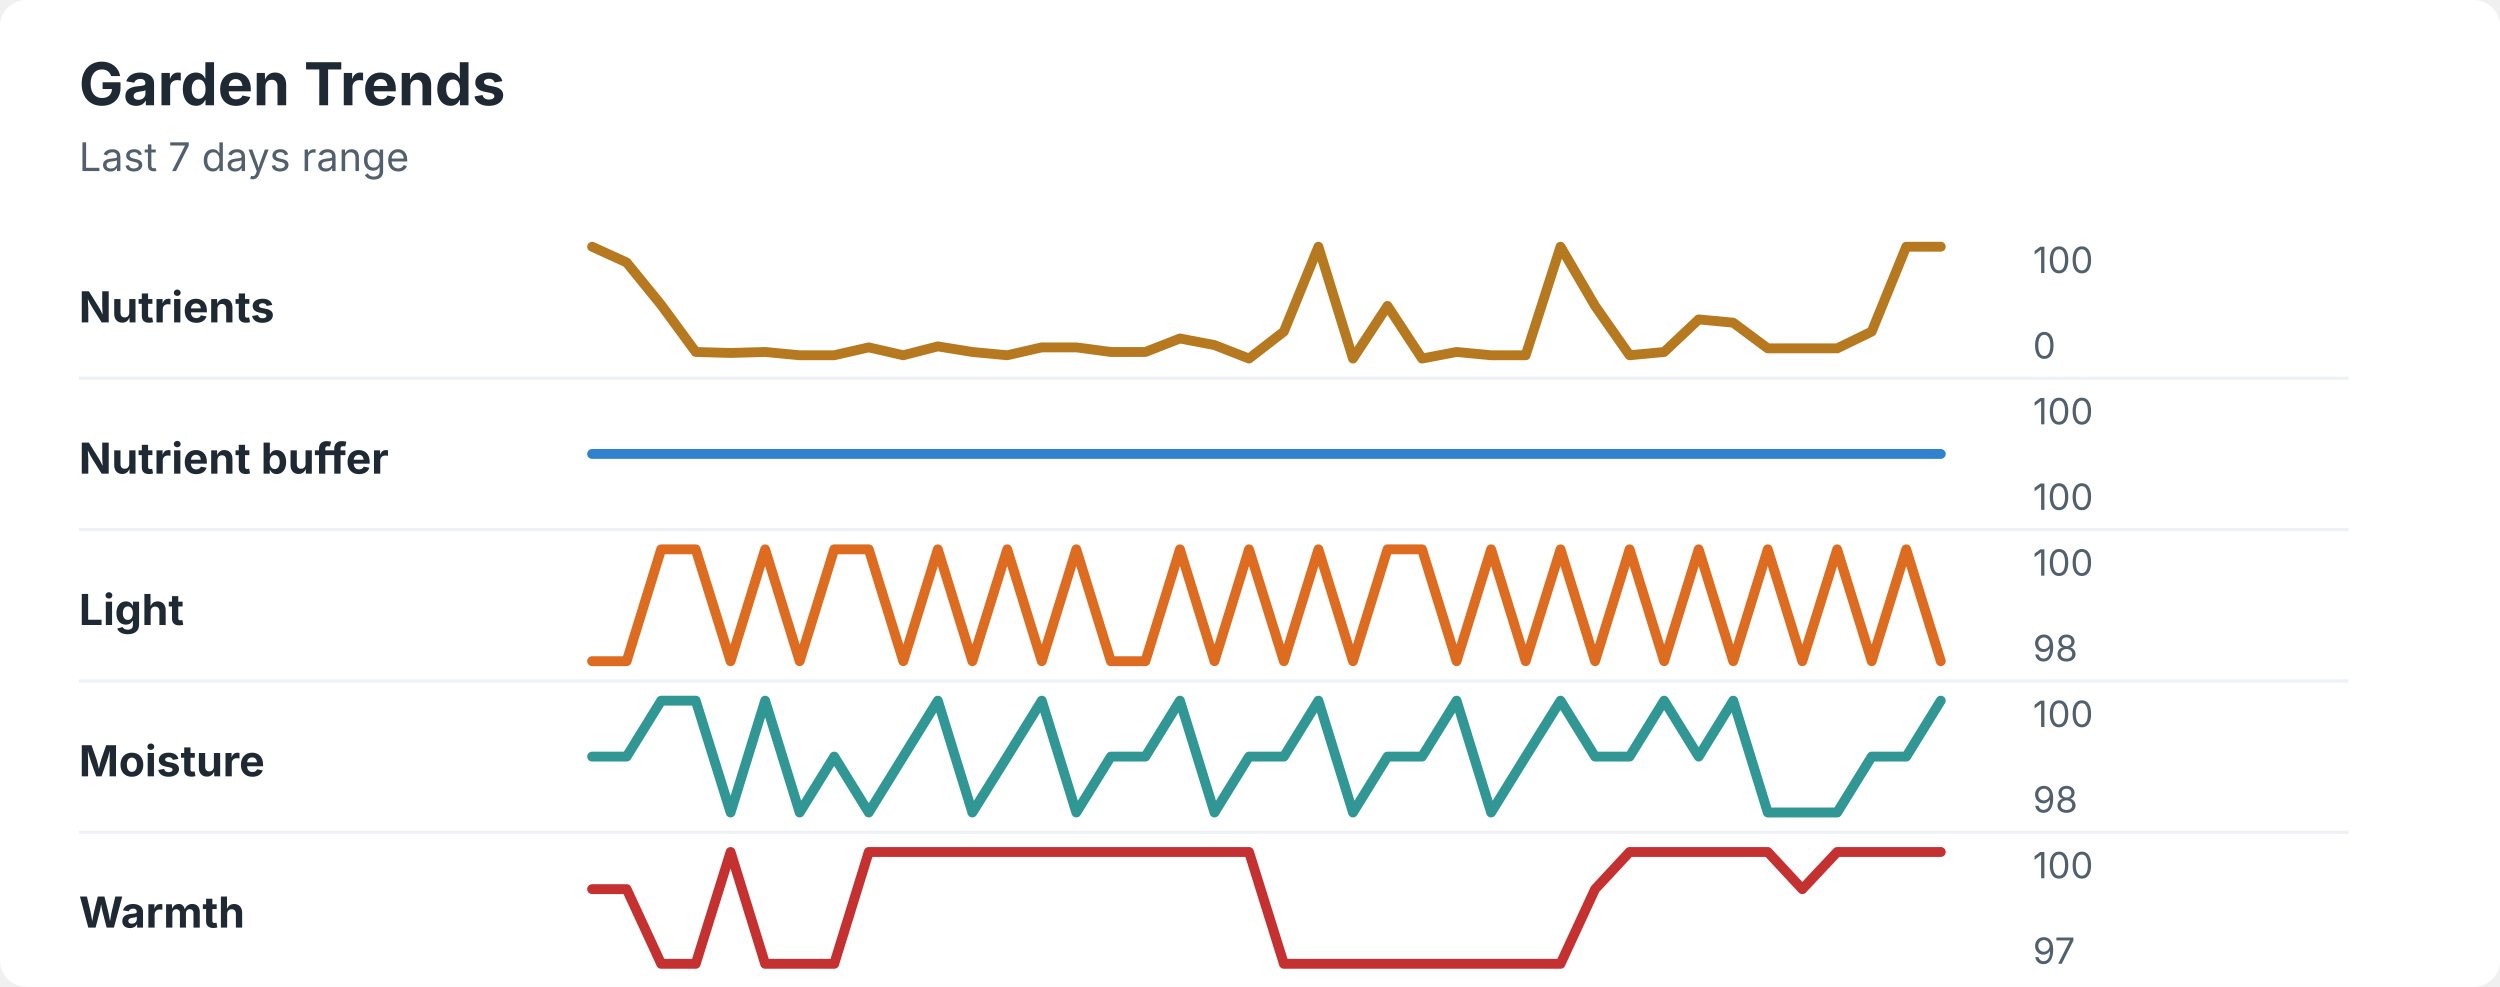
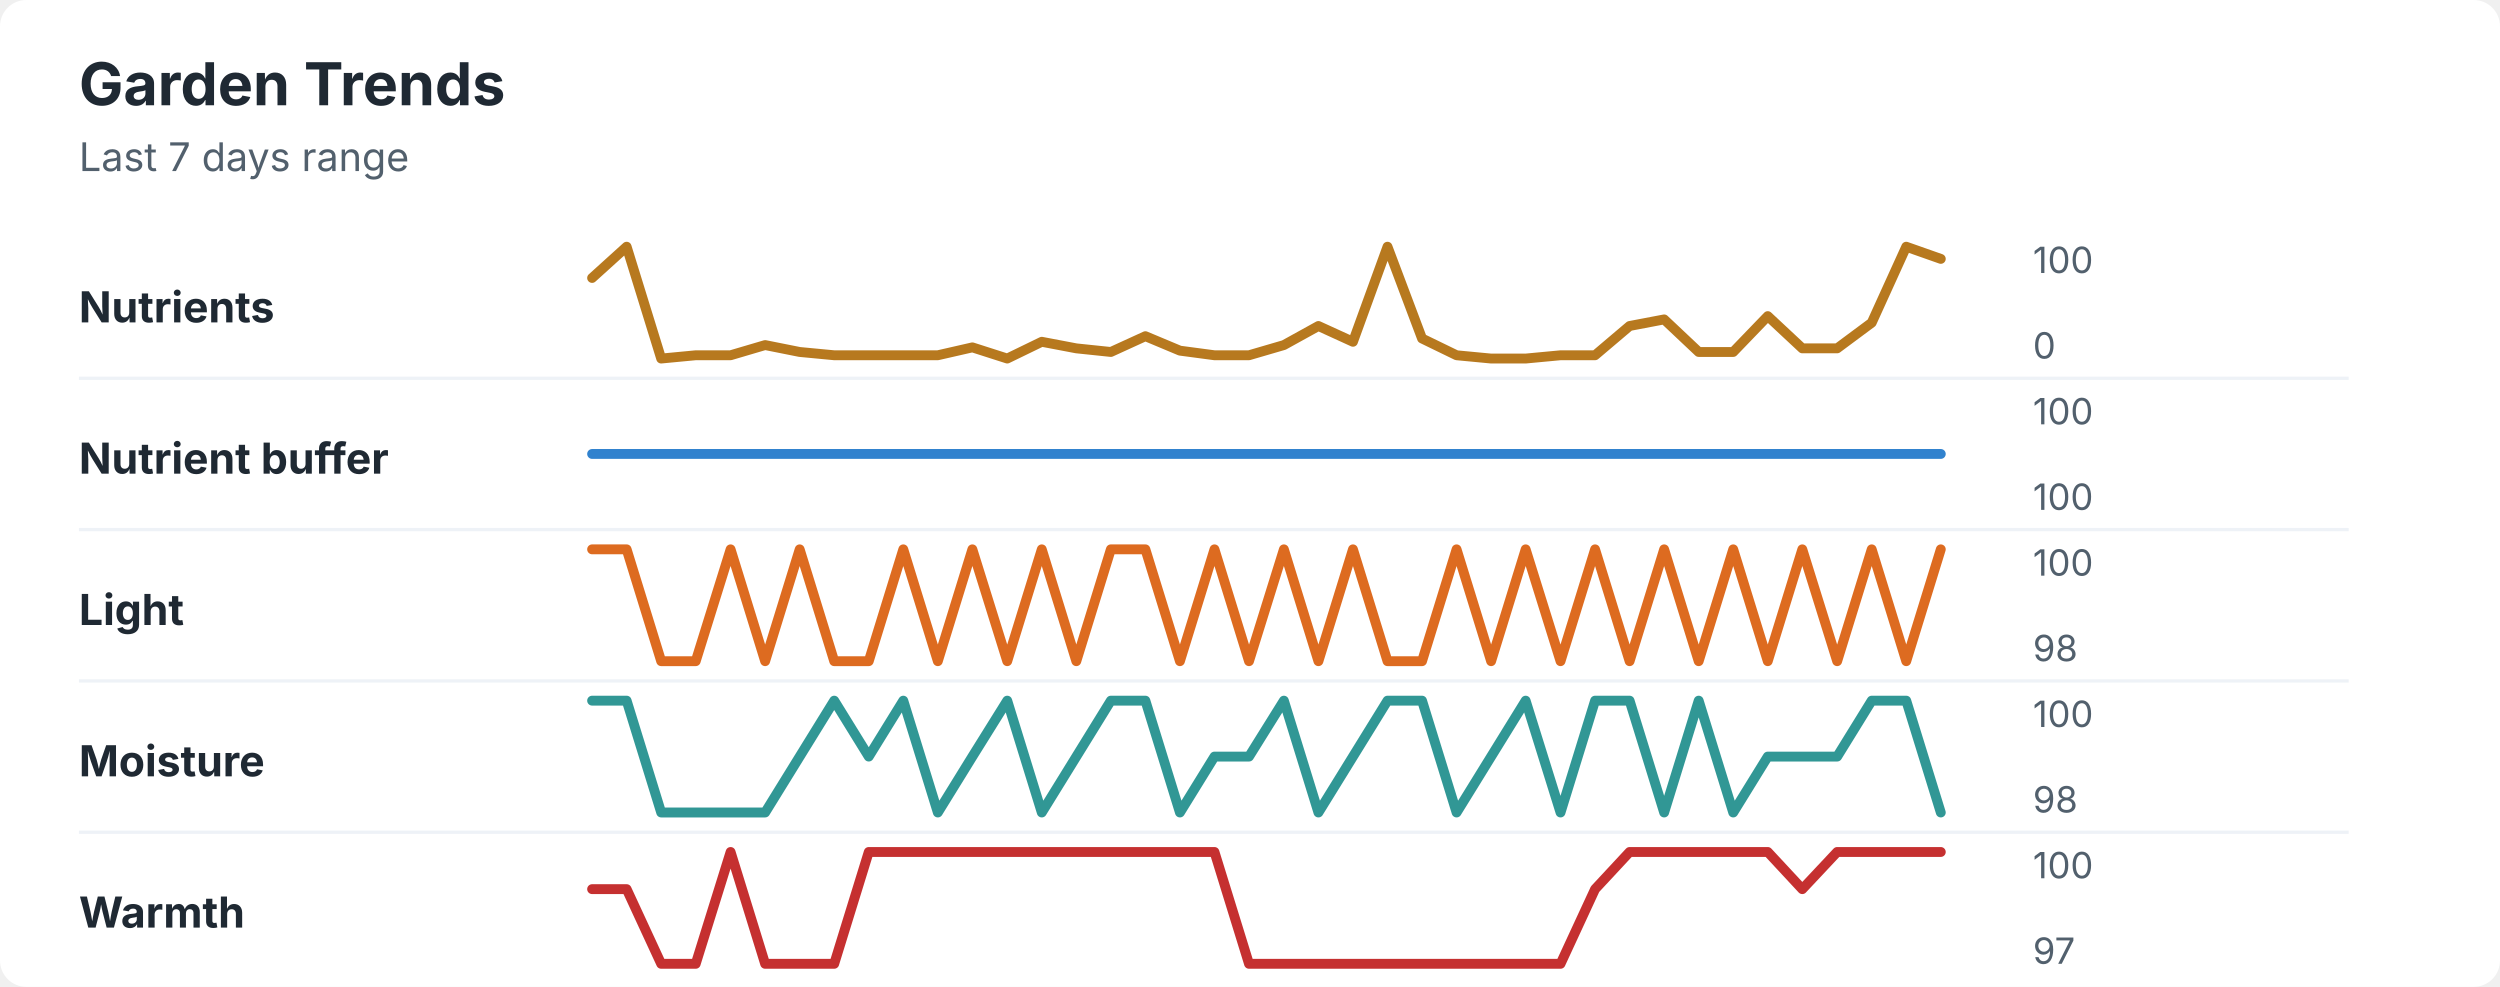
<svg xmlns="http://www.w3.org/2000/svg" width="760" height="300" viewBox="0 0 760 300" role="img" aria-labelledby="title desc">
  <rect width="760" height="300" rx="8" fill="#ffffff" />
  <style>
    text { font-family: -apple-system, BlinkMacSystemFont, "Segoe UI", sans-serif; }
    .title { font-size: 18px; font-weight: 700; fill: #1f2933; }
    .subtitle { font-size: 12px; fill: #52606d; }
    .label { font-size: 13px; font-weight: 650; fill: #1f2933; }
    .axis-value { font-size: 11px; fill: #52606d; }
    .separator { stroke: #eef2f7; stroke-width: 1; }
  </style>
  <text x="24" y="32" class="title">Garden Trends</text>
  <text x="24" y="52" class="subtitle">Last 7 days range</text>
  <text x="24" y="98" class="label">Nutrients</text>
-   <polyline points="180.0,75.0 190.5,79.8 201.0,92.7 211.5,107.0 222.1,107.3 232.6,107.0 243.1,108.0 253.6,108.0 264.1,105.6 274.6,108.0 285.1,105.3 295.6,107.0 306.2,108.0 316.7,105.6 327.2,105.6 337.7,107.0 348.2,107.0 358.7,102.9 369.2,104.9 379.7,109.0 390.3,100.8 400.8,75.0 411.3,109.0 421.8,93.0 432.3,109.0 442.8,107.0 453.3,108.0 463.8,108.0 474.4,75.0 484.9,93.0 495.4,108.0 505.9,107.0 516.4,97.1 526.9,98.1 537.4,105.9 547.9,105.9 558.5,105.9 569.0,100.8 579.5,75.0 590.0,75.0 " fill="none" stroke="#b7791f" stroke-width="3" stroke-linecap="round" stroke-linejoin="round" />
+   <polyline points="180.0,84.5 190.5,75.0 201.0,109.0 211.5,108.0 222.1,108.0 232.6,104.9 243.1,107.0 253.6,108.0 264.1,108.0 274.6,108.0 285.1,108.0 295.6,105.6 306.2,109.0 316.7,103.9 327.2,105.9 337.7,107.0 348.2,102.2 358.7,106.6 369.2,108.0 379.7,108.0 390.3,104.9 400.8,99.1 411.3,103.9 421.8,75.0 432.3,102.9 442.8,108.0 453.3,109.0 463.8,109.0 474.4,108.0 484.9,108.0 495.4,99.1 505.9,97.1 516.4,107.0 526.9,107.0 537.4,96.1 547.9,105.9 558.5,105.9 569.0,98.1 579.5,75.0 590.0,78.7 " fill="none" stroke="#b7791f" stroke-width="3" stroke-linecap="round" stroke-linejoin="round" />
  <text x="618" y="83" class="axis-value">100</text>
  <text x="618" y="109" class="axis-value">0</text>
  <line x1="24" y1="115.0" x2="714" y2="115.0" class="separator" />
  <text x="24" y="144" class="label">Nutrient buffer</text>
  <polyline points="180.0,138.0 190.5,138.0 201.0,138.0 211.5,138.0 222.1,138.0 232.6,138.0 243.1,138.0 253.6,138.0 264.1,138.0 274.6,138.0 285.1,138.0 295.6,138.0 306.2,138.0 316.7,138.0 327.2,138.0 337.7,138.0 348.2,138.0 358.7,138.0 369.2,138.0 379.7,138.0 390.3,138.0 400.8,138.0 411.3,138.0 421.8,138.0 432.3,138.0 442.8,138.0 453.3,138.0 463.8,138.0 474.4,138.0 484.9,138.0 495.4,138.0 505.9,138.0 516.4,138.0 526.9,138.0 537.4,138.0 547.9,138.0 558.5,138.0 569.0,138.0 579.5,138.0 590.0,138.0 " fill="none" stroke="#3182ce" stroke-width="3" stroke-linecap="round" stroke-linejoin="round" />
  <text x="618" y="129" class="axis-value">100</text>
  <text x="618" y="155" class="axis-value">100</text>
  <line x1="24" y1="161.0" x2="714" y2="161.0" class="separator" />
  <text x="24" y="190" class="label">Light</text>
-   <polyline points="180.0,201.0 190.5,201.0 201.0,167.0 211.5,167.0 222.1,201.0 232.6,167.0 243.1,201.0 253.6,167.0 264.1,167.0 274.6,201.0 285.1,167.0 295.6,201.0 306.2,167.0 316.7,201.0 327.2,167.0 337.7,201.0 348.2,201.0 358.7,167.0 369.2,201.0 379.7,167.0 390.3,201.0 400.8,167.0 411.3,201.0 421.8,167.0 432.3,167.0 442.8,201.0 453.3,167.0 463.8,201.0 474.4,167.0 484.9,201.0 495.4,167.0 505.9,201.0 516.4,167.0 526.9,201.0 537.4,167.0 547.9,201.0 558.5,167.0 569.0,201.0 579.5,167.0 590.0,201.0 " fill="none" stroke="#dd6b20" stroke-width="3" stroke-linecap="round" stroke-linejoin="round" />
+   <polyline points="180.0,167.0 190.5,167.0 201.0,201.0 211.5,201.0 222.1,167.0 232.6,201.0 243.1,167.0 253.6,201.0 264.1,201.0 274.6,167.0 285.1,201.0 295.6,167.0 306.2,201.0 316.7,167.0 327.2,201.0 337.7,167.0 348.2,167.0 358.7,201.0 369.2,167.0 379.7,201.0 390.3,167.0 400.8,201.0 411.3,167.0 421.8,201.0 432.3,201.0 442.8,167.0 453.3,201.0 463.8,167.0 474.4,201.0 484.9,167.0 495.4,201.0 505.9,167.0 516.4,201.0 526.9,167.0 537.4,201.0 547.9,167.0 558.5,201.0 569.0,167.0 579.5,201.0 590.0,167.0 " fill="none" stroke="#dd6b20" stroke-width="3" stroke-linecap="round" stroke-linejoin="round" />
  <text x="618" y="175" class="axis-value">100</text>
  <text x="618" y="201" class="axis-value">98</text>
  <line x1="24" y1="207.0" x2="714" y2="207.0" class="separator" />
  <text x="24" y="236" class="label">Moisture</text>
-   <polyline points="180.0,230.0 190.5,230.0 201.0,213.0 211.5,213.0 222.1,247.0 232.6,213.0 243.1,247.0 253.6,230.0 264.1,247.0 274.6,230.0 285.1,213.0 295.6,247.0 306.2,230.0 316.7,213.0 327.2,247.0 337.7,230.0 348.2,230.0 358.7,213.0 369.2,247.0 379.7,230.0 390.3,230.0 400.8,213.0 411.3,247.0 421.8,230.0 432.3,230.0 442.8,213.0 453.3,247.0 463.8,230.0 474.4,213.0 484.9,230.0 495.4,230.0 505.9,213.0 516.4,230.0 526.9,213.0 537.4,247.0 547.9,247.0 558.5,247.0 569.0,230.0 579.5,230.0 590.0,213.0 " fill="none" stroke="#319795" stroke-width="3" stroke-linecap="round" stroke-linejoin="round" />
+   <polyline points="180.0,213.0 190.5,213.0 201.0,247.0 211.5,247.0 222.1,247.0 232.6,247.0 243.1,230.0 253.6,213.0 264.1,230.0 274.6,213.0 285.1,247.0 295.6,230.0 306.2,213.0 316.7,247.0 327.2,230.0 337.7,213.0 348.2,213.0 358.7,247.0 369.2,230.0 379.7,230.0 390.3,213.0 400.8,247.0 411.3,230.0 421.8,213.0 432.3,213.0 442.8,247.0 453.3,230.0 463.8,213.0 474.4,247.0 484.9,213.0 495.4,213.0 505.9,247.0 516.4,213.0 526.9,247.0 537.4,230.0 547.9,230.0 558.5,230.0 569.0,213.0 579.5,213.0 590.0,247.0 " fill="none" stroke="#319795" stroke-width="3" stroke-linecap="round" stroke-linejoin="round" />
  <text x="618" y="221" class="axis-value">100</text>
  <text x="618" y="247" class="axis-value">98</text>
  <line x1="24" y1="253.0" x2="714" y2="253.0" class="separator" />
  <text x="24" y="282" class="label">Warmth</text>
-   <polyline points="180.0,270.3 190.5,270.3 201.0,293.0 211.5,293.0 222.1,259.0 232.6,293.0 243.1,293.0 253.6,293.0 264.1,259.0 274.6,259.0 285.1,259.0 295.6,259.0 306.2,259.0 316.7,259.0 327.2,259.0 337.7,259.0 348.2,259.0 358.7,259.0 369.2,259.0 379.7,259.0 390.3,293.0 400.8,293.0 411.3,293.0 421.8,293.0 432.3,293.0 442.8,293.0 453.3,293.0 463.8,293.0 474.4,293.0 484.9,270.3 495.4,259.0 505.9,259.0 516.4,259.0 526.9,259.0 537.4,259.0 547.9,270.3 558.5,259.0 569.0,259.0 579.5,259.0 590.0,259.0 " fill="none" stroke="#c53030" stroke-width="3" stroke-linecap="round" stroke-linejoin="round" />
+   <polyline points="180.0,270.3 190.5,270.3 201.0,293.0 211.5,293.0 222.1,259.0 232.6,293.0 243.1,293.0 253.6,293.0 264.1,259.0 274.6,259.0 285.1,259.0 295.6,259.0 306.2,259.0 316.7,259.0 327.2,259.0 337.7,259.0 348.2,259.0 358.7,259.0 369.2,259.0 379.7,293.0 390.3,293.0 400.8,293.0 411.3,293.0 421.8,293.0 432.3,293.0 442.8,293.0 453.3,293.0 463.8,293.0 474.4,293.0 484.9,270.3 495.4,259.0 505.9,259.0 516.4,259.0 526.9,259.0 537.4,259.0 547.9,270.3 558.5,259.0 569.0,259.0 579.5,259.0 590.0,259.0 " fill="none" stroke="#c53030" stroke-width="3" stroke-linecap="round" stroke-linejoin="round" />
  <text x="618" y="267" class="axis-value">100</text>
  <text x="618" y="293" class="axis-value">97</text>
</svg>
